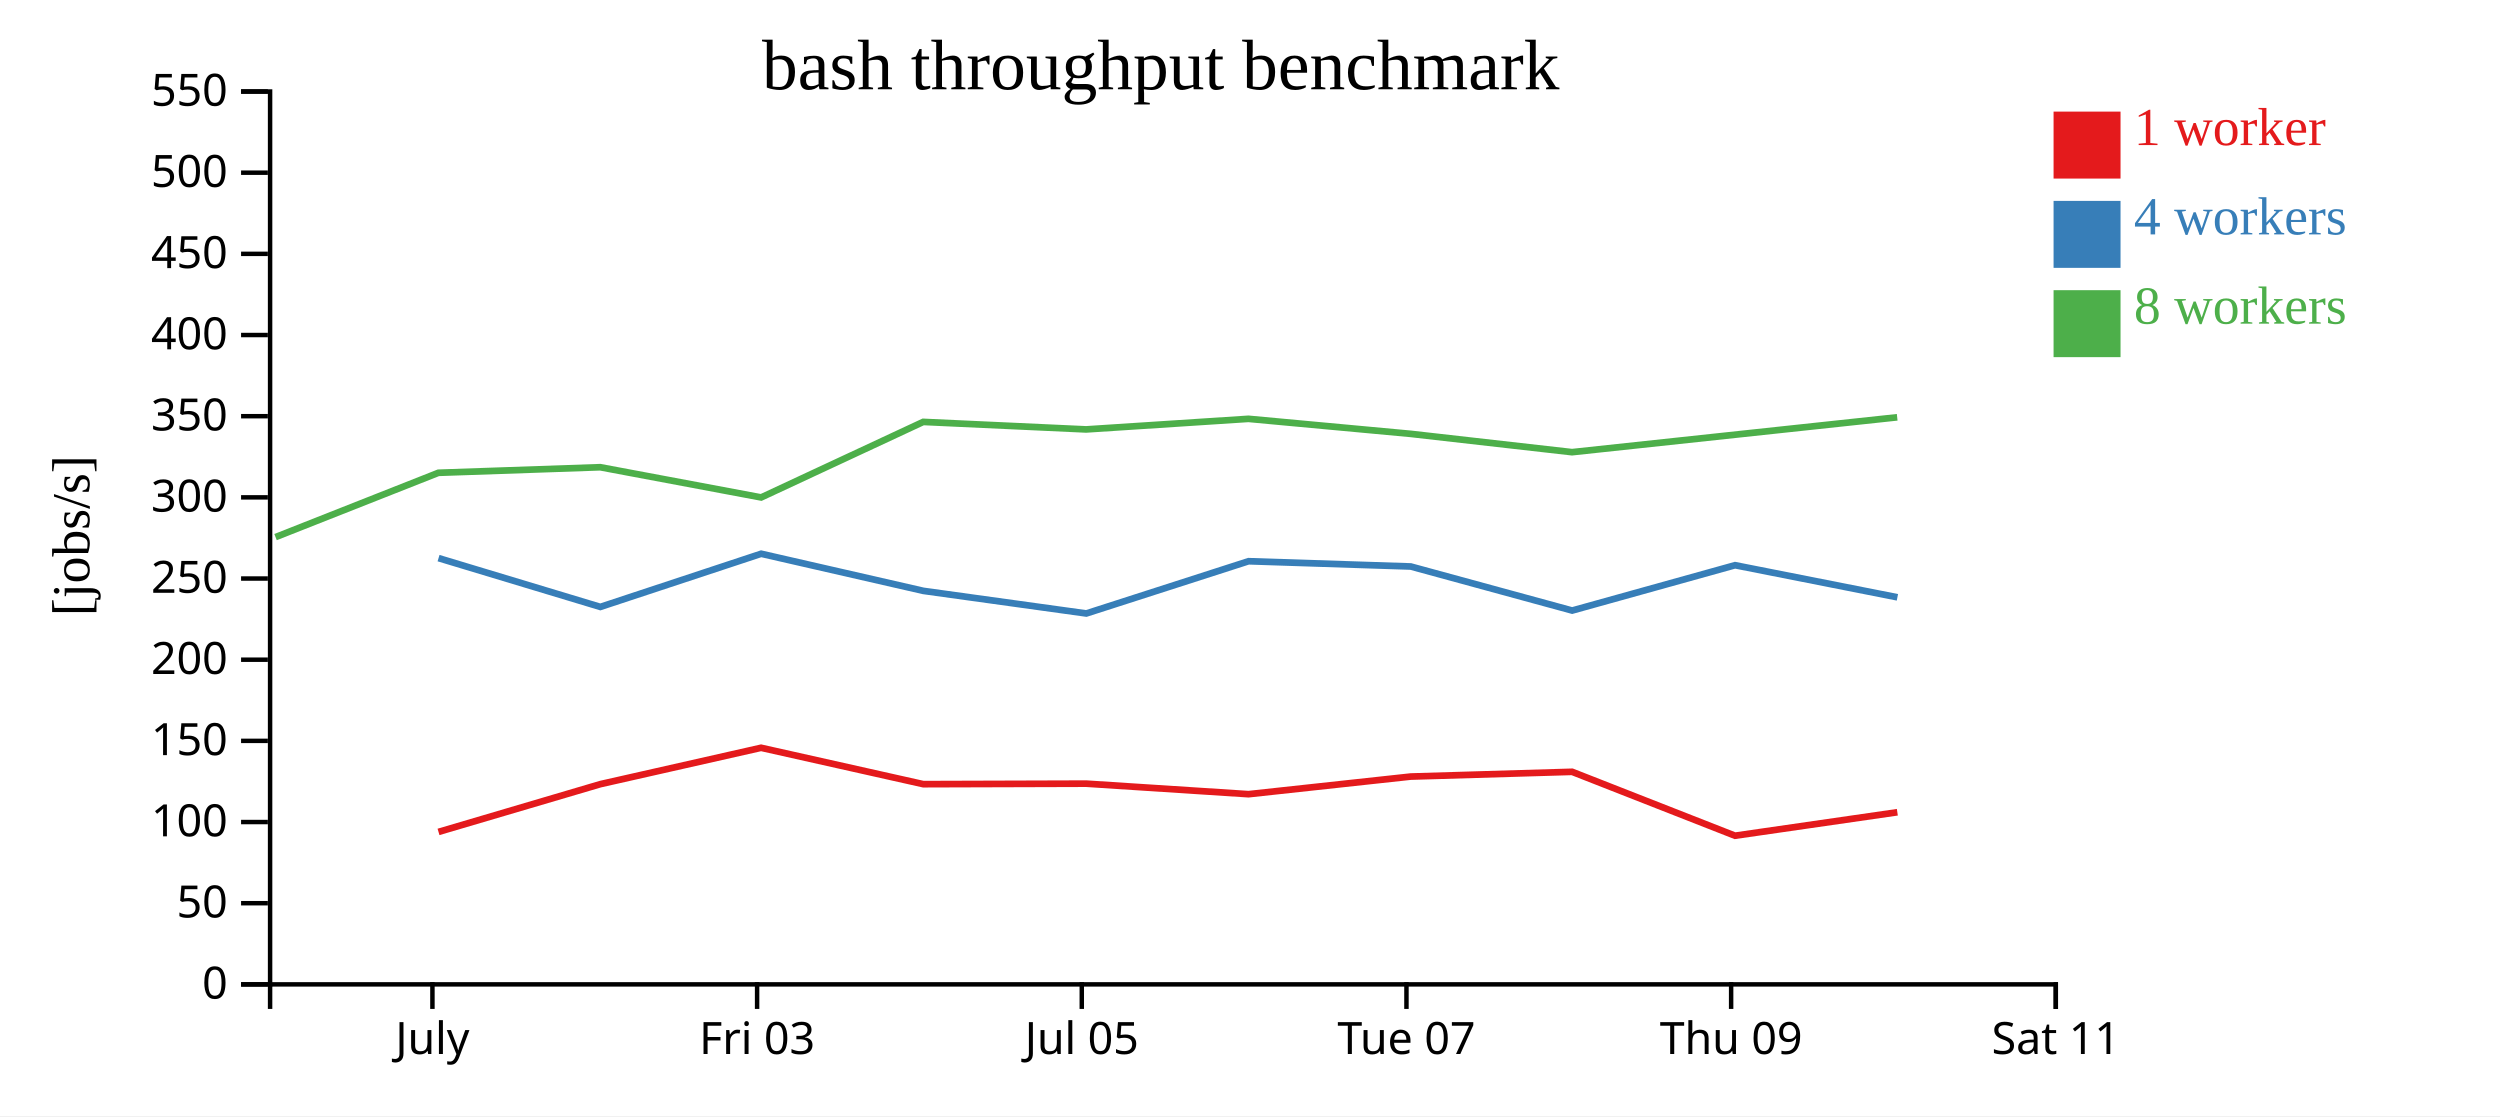
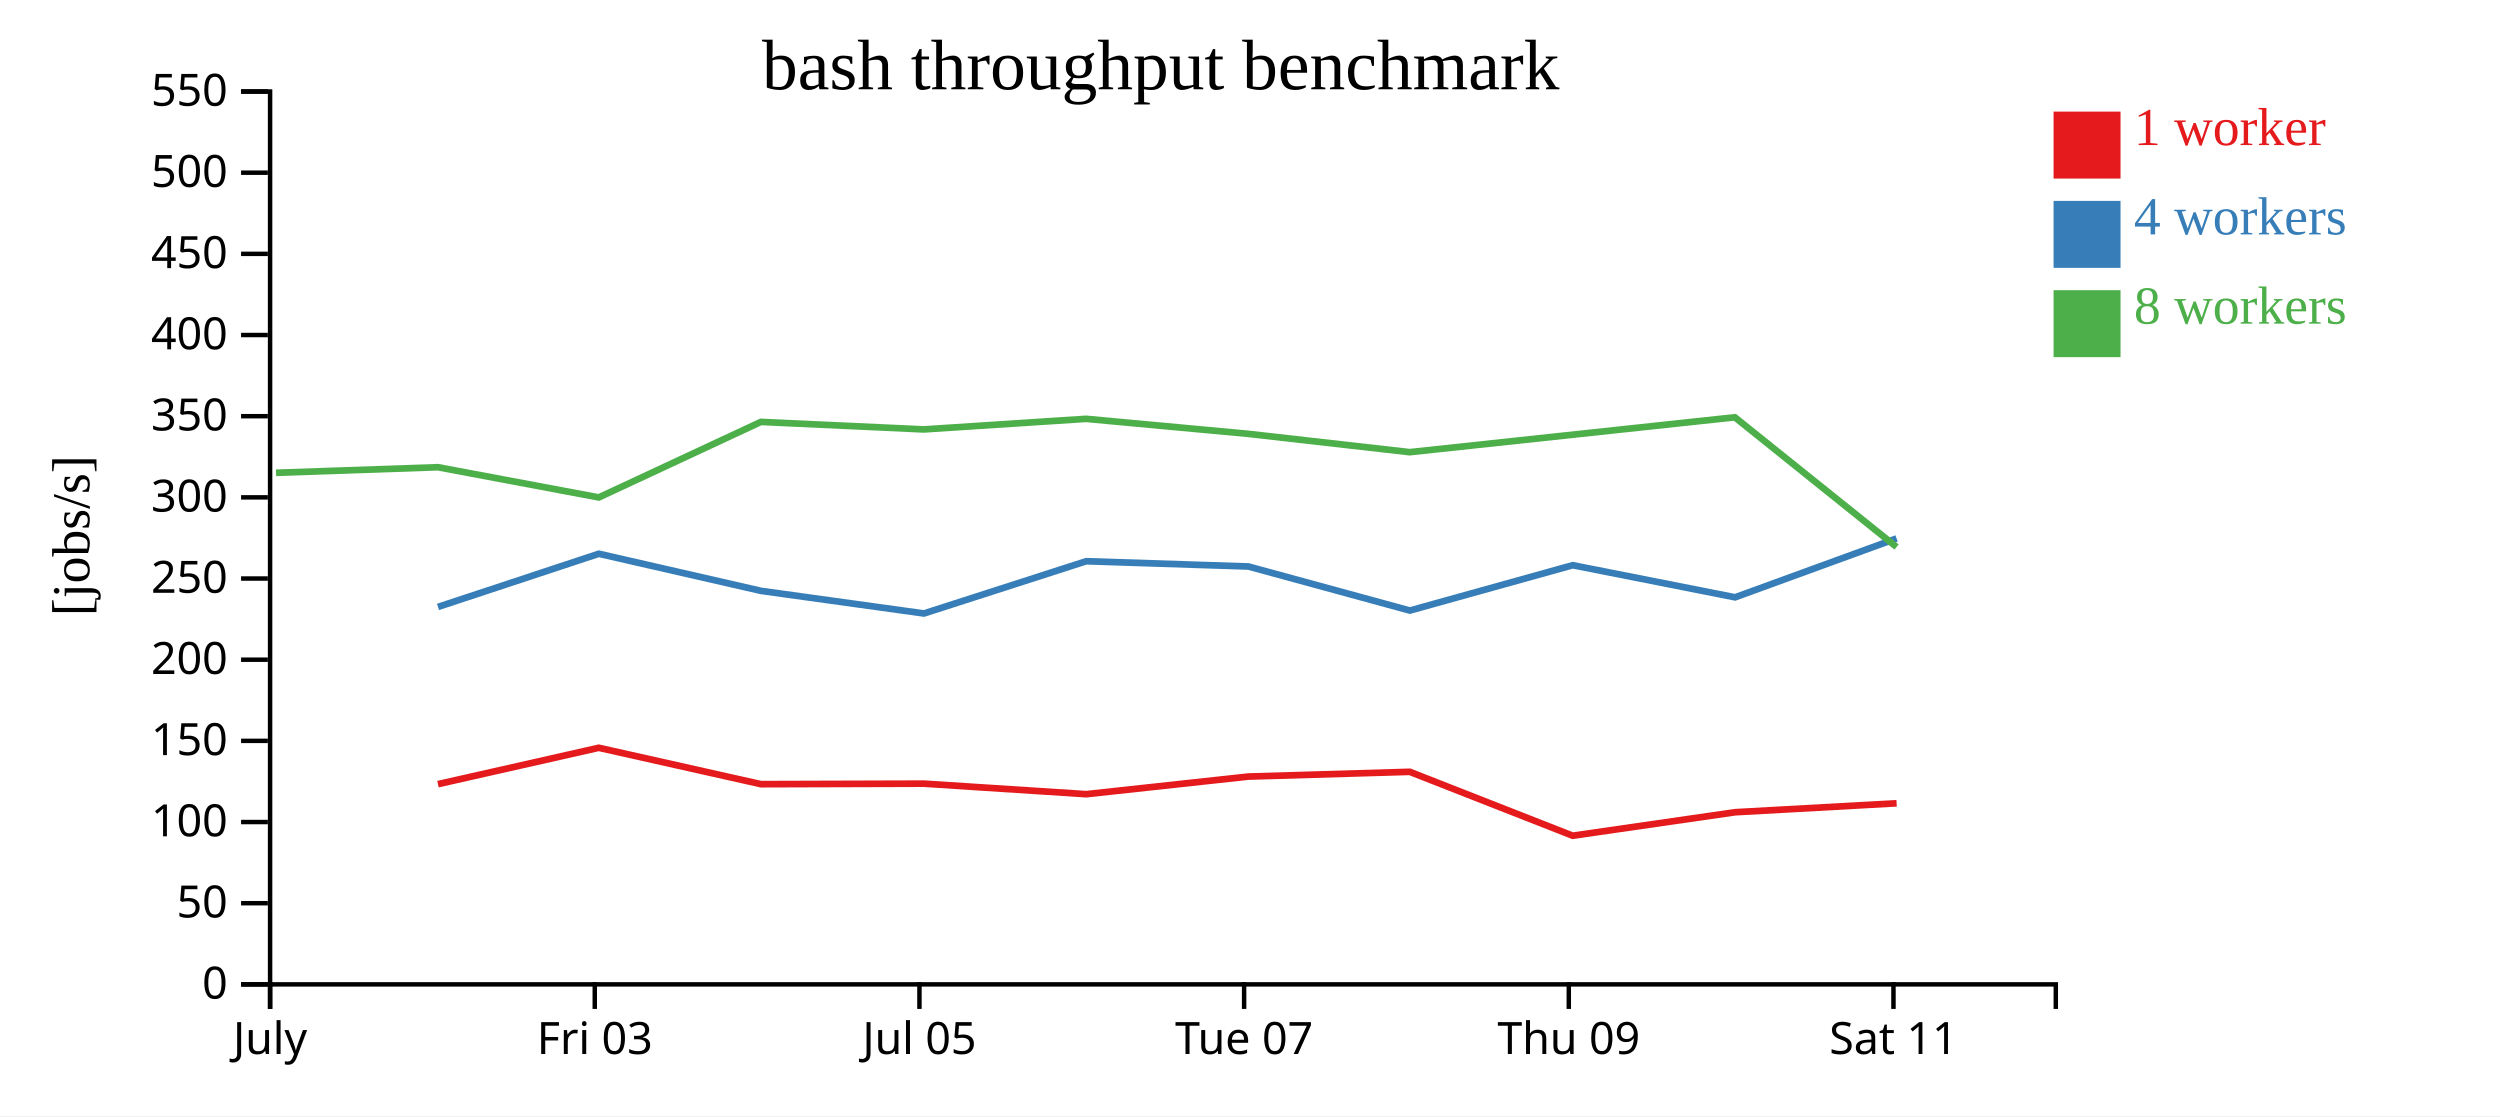
<svg xmlns="http://www.w3.org/2000/svg" width="560" height="250">
  <rect width="100%" height="100%" fill="white" />
  <g transform="translate(60,20)">
    <g transform="translate(0,200)" fill="none" font-size="10" font-family="sans-serif" text-anchor="middle">
      <path class="domain" stroke="currentColor" d="M0.5,6V0.5H400.5V6" />
-       <g class="tick" opacity="1" transform="translate(36.86364,0)">
+       <g class="tick" opacity="1" transform="translate(0.5,0)">
        <line stroke="currentColor" y2="6" />
        <text fill="currentColor" y="9" dy="0.71em">July</text>
      </g>
-       <g class="tick" opacity="1" transform="translate(109.5909,0)">
+       <g class="tick" opacity="1" transform="translate(73.22727,0)">
        <line stroke="currentColor" y2="6" />
        <text fill="currentColor" y="9" dy="0.71em">Fri 03</text>
      </g>
-       <g class="tick" opacity="1" transform="translate(182.3182,0)">
+       <g class="tick" opacity="1" transform="translate(145.9545,0)">
        <line stroke="currentColor" y2="6" />
        <text fill="currentColor" y="9" dy="0.71em">Jul 05</text>
      </g>
-       <g class="tick" opacity="1" transform="translate(255.0455,0)">
+       <g class="tick" opacity="1" transform="translate(218.6818,0)">
        <line stroke="currentColor" y2="6" />
        <text fill="currentColor" y="9" dy="0.71em">Tue 07</text>
      </g>
-       <g class="tick" opacity="1" transform="translate(327.7727,0)">
+       <g class="tick" opacity="1" transform="translate(291.4091,0)">
        <line stroke="currentColor" y2="6" />
        <text fill="currentColor" y="9" dy="0.71em">Thu 09</text>
      </g>
-       <g class="tick" opacity="1" transform="translate(400.5,0)">
+       <g class="tick" opacity="1" transform="translate(364.1364,0)">
        <line stroke="currentColor" y2="6" />
        <text fill="currentColor" y="9" dy="0.71em">Sat 11</text>
      </g>
    </g>
    <g fill="none" font-size="10" font-family="sans-serif" text-anchor="end">
      <path class="domain" stroke="currentColor" d="M-6,200.5H0.5V0.5H-6" />
      <g class="tick" opacity="1" transform="translate(0,200.5)">
        <line stroke="currentColor" x2="-6" />
        <text fill="currentColor" x="-9" dy="0.32em">0</text>
      </g>
      <g class="tick" opacity="1" transform="translate(0,182.3182)">
        <line stroke="currentColor" x2="-6" />
        <text fill="currentColor" x="-9" dy="0.32em">50</text>
      </g>
      <g class="tick" opacity="1" transform="translate(0,164.1364)">
        <line stroke="currentColor" x2="-6" />
        <text fill="currentColor" x="-9" dy="0.32em">100</text>
      </g>
      <g class="tick" opacity="1" transform="translate(0,145.9545)">
        <line stroke="currentColor" x2="-6" />
        <text fill="currentColor" x="-9" dy="0.32em">150</text>
      </g>
      <g class="tick" opacity="1" transform="translate(0,127.7727)">
        <line stroke="currentColor" x2="-6" />
        <text fill="currentColor" x="-9" dy="0.32em">200</text>
      </g>
      <g class="tick" opacity="1" transform="translate(0,109.5909)">
        <line stroke="currentColor" x2="-6" />
        <text fill="currentColor" x="-9" dy="0.32em">250</text>
      </g>
      <g class="tick" opacity="1" transform="translate(0,91.40909)">
        <line stroke="currentColor" x2="-6" />
        <text fill="currentColor" x="-9" dy="0.32em">300</text>
      </g>
      <g class="tick" opacity="1" transform="translate(0,73.22727)">
        <line stroke="currentColor" x2="-6" />
        <text fill="currentColor" x="-9" dy="0.32em">350</text>
      </g>
      <g class="tick" opacity="1" transform="translate(0,55.04545)">
        <line stroke="currentColor" x2="-6" />
        <text fill="currentColor" x="-9" dy="0.32em">400</text>
      </g>
      <g class="tick" opacity="1" transform="translate(0,36.86364)">
        <line stroke="currentColor" x2="-6" />
        <text fill="currentColor" x="-9" dy="0.32em">450</text>
      </g>
      <g class="tick" opacity="1" transform="translate(0,18.68182)">
        <line stroke="currentColor" x2="-6" />
        <text fill="currentColor" x="-9" dy="0.32em">500</text>
      </g>
      <g class="tick" opacity="1" transform="translate(0,0.5)">
        <line stroke="currentColor" x2="-6" />
        <text fill="currentColor" x="-9" dy="0.32em">550</text>
      </g>
    </g>
    <text text-anchor="middle" style="font-size: 12px" transform="rotate(-90)" y="-40" x="-100">[jobs/s]</text>
    <text text-anchor="middle" style="font-size: 16px" y="0" x="200">bash throughput benchmark</text>
-     <path class="line" fill="none" stroke="#e41a1c" stroke-width="1.5" d="M38.227,166.349L74.47,155.651L110.481,147.504L146.818,155.654L183.307,155.54L219.673,157.898L256.009,153.95L292.157,152.888L328.643,167.2L365.005,161.941" />
-     <path class="line" fill="none" stroke="#377eb8" stroke-width="1.5" d="M38.235,105.019L74.473,115.951L110.501,104.041L146.831,112.356L183.327,117.418L219.672,105.716L256.006,106.895L292.166,116.763L328.649,106.608L365.02,113.8" />
-     <path class="line" fill="none" stroke="#4daf4a" stroke-width="1.5" d="M1.722,100.31L38.201,85.906L74.455,84.658L110.497,91.425L146.803,74.507L183.287,76.188L219.65,73.818L255.983,77.184L292.134,81.287L364.97,73.474" />
+     <path class="line" fill="none" stroke="#e41a1c" stroke-width="1.5" d="M38.106,155.651L74.117,147.504L110.454,155.654L146.943,155.54L183.309,157.898L219.646,153.95L255.794,152.888L292.279,167.2L328.641,161.941L364.842,159.934" />
+     <path class="line" fill="none" stroke="#377eb8" stroke-width="1.5" d="M38.109,115.951L74.137,104.041L110.468,112.356L146.964,117.418L183.309,105.716L219.643,106.895L255.802,116.763L292.285,106.608L328.656,113.8L364.832,100.61" />
+     <path class="line" fill="none" stroke="#4daf4a" stroke-width="1.5" d="M1.837,85.906L38.091,84.658L74.133,91.425L110.439,74.507L146.924,76.188L183.286,73.818L219.619,77.184L255.771,81.287L328.607,73.474L364.829,102.532" />
    <rect class="dot" x="400" y="5" width="15" height="15" style="fill: #e41a1c;" />
    <rect class="dot" x="400" y="25" width="15" height="15" style="fill: #377eb8;" />
    <rect class="dot" x="400" y="45" width="15" height="15" style="fill: #4daf4a;" />
    <text class="label" x="418" y="12.5" style="fill: #e41a1c; alignment-baseline: middle;" text-anchor="left">1 worker</text>
    <text class="label" x="418" y="32.5" style="fill: #377eb8; alignment-baseline: middle;" text-anchor="left">4 workers</text>
    <text class="label" x="418" y="52.5" style="fill: #4daf4a; alignment-baseline: middle;" text-anchor="left">8 workers</text>
  </g>
</svg>
